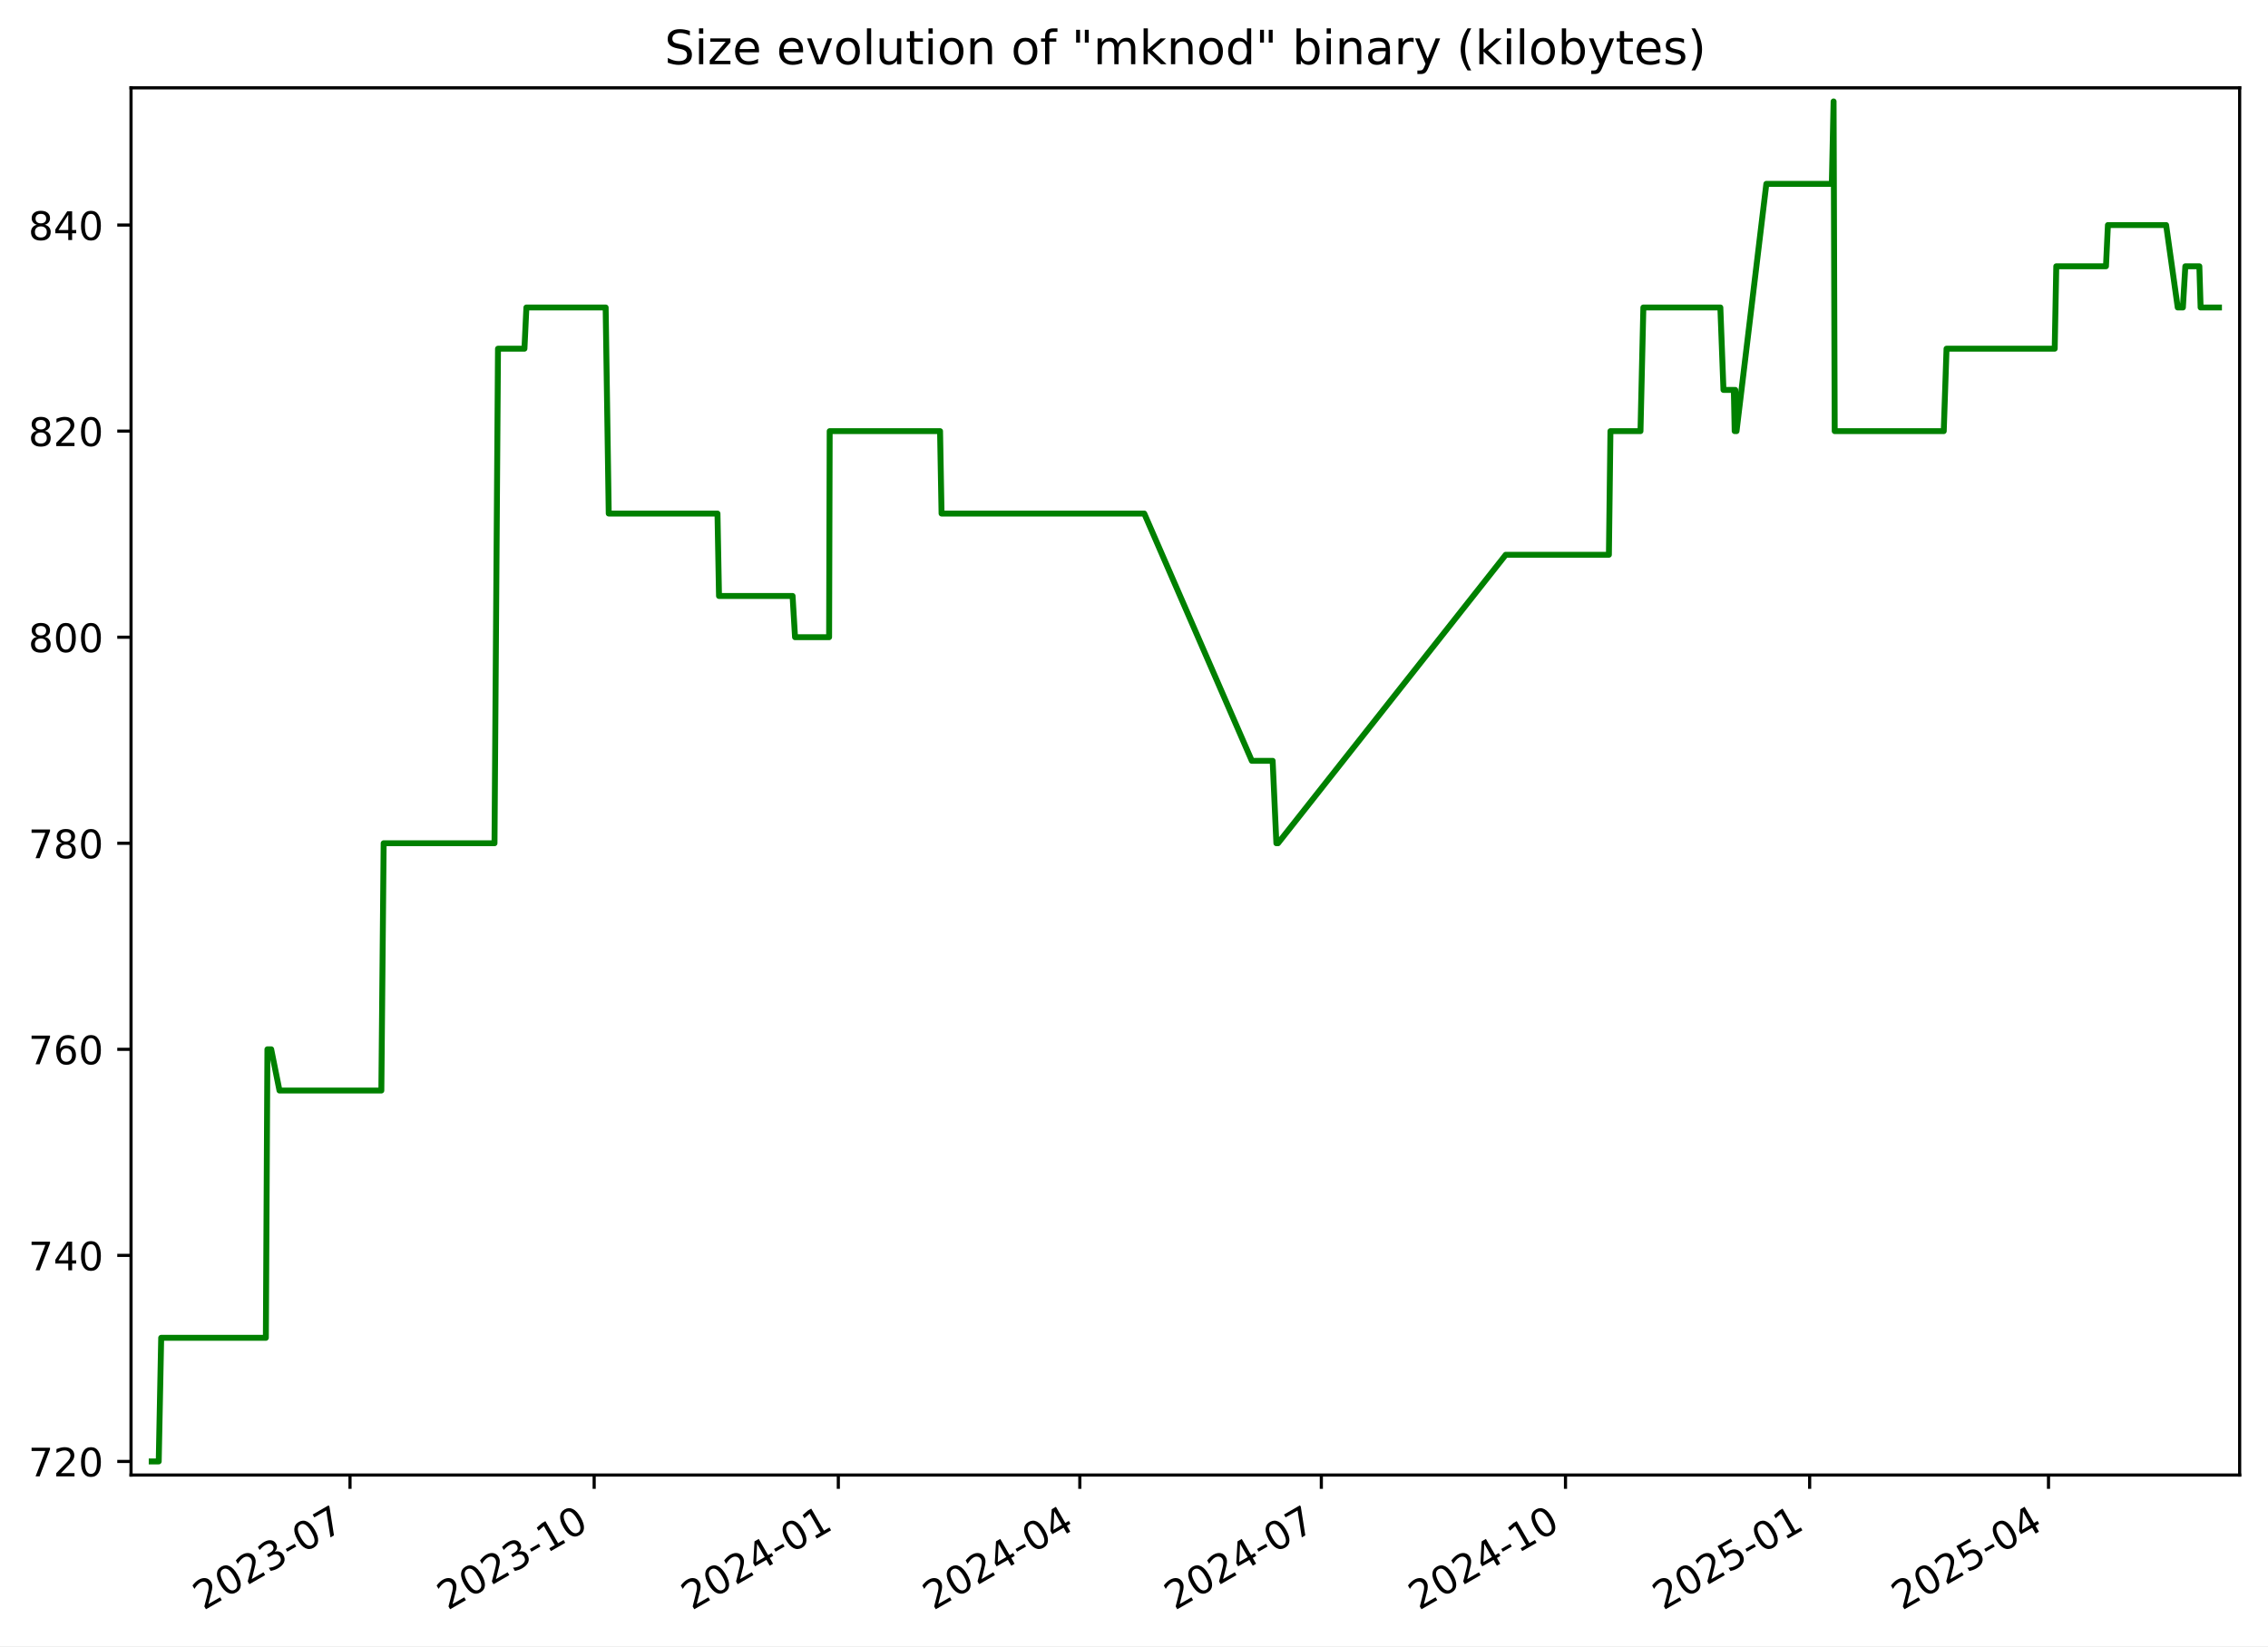
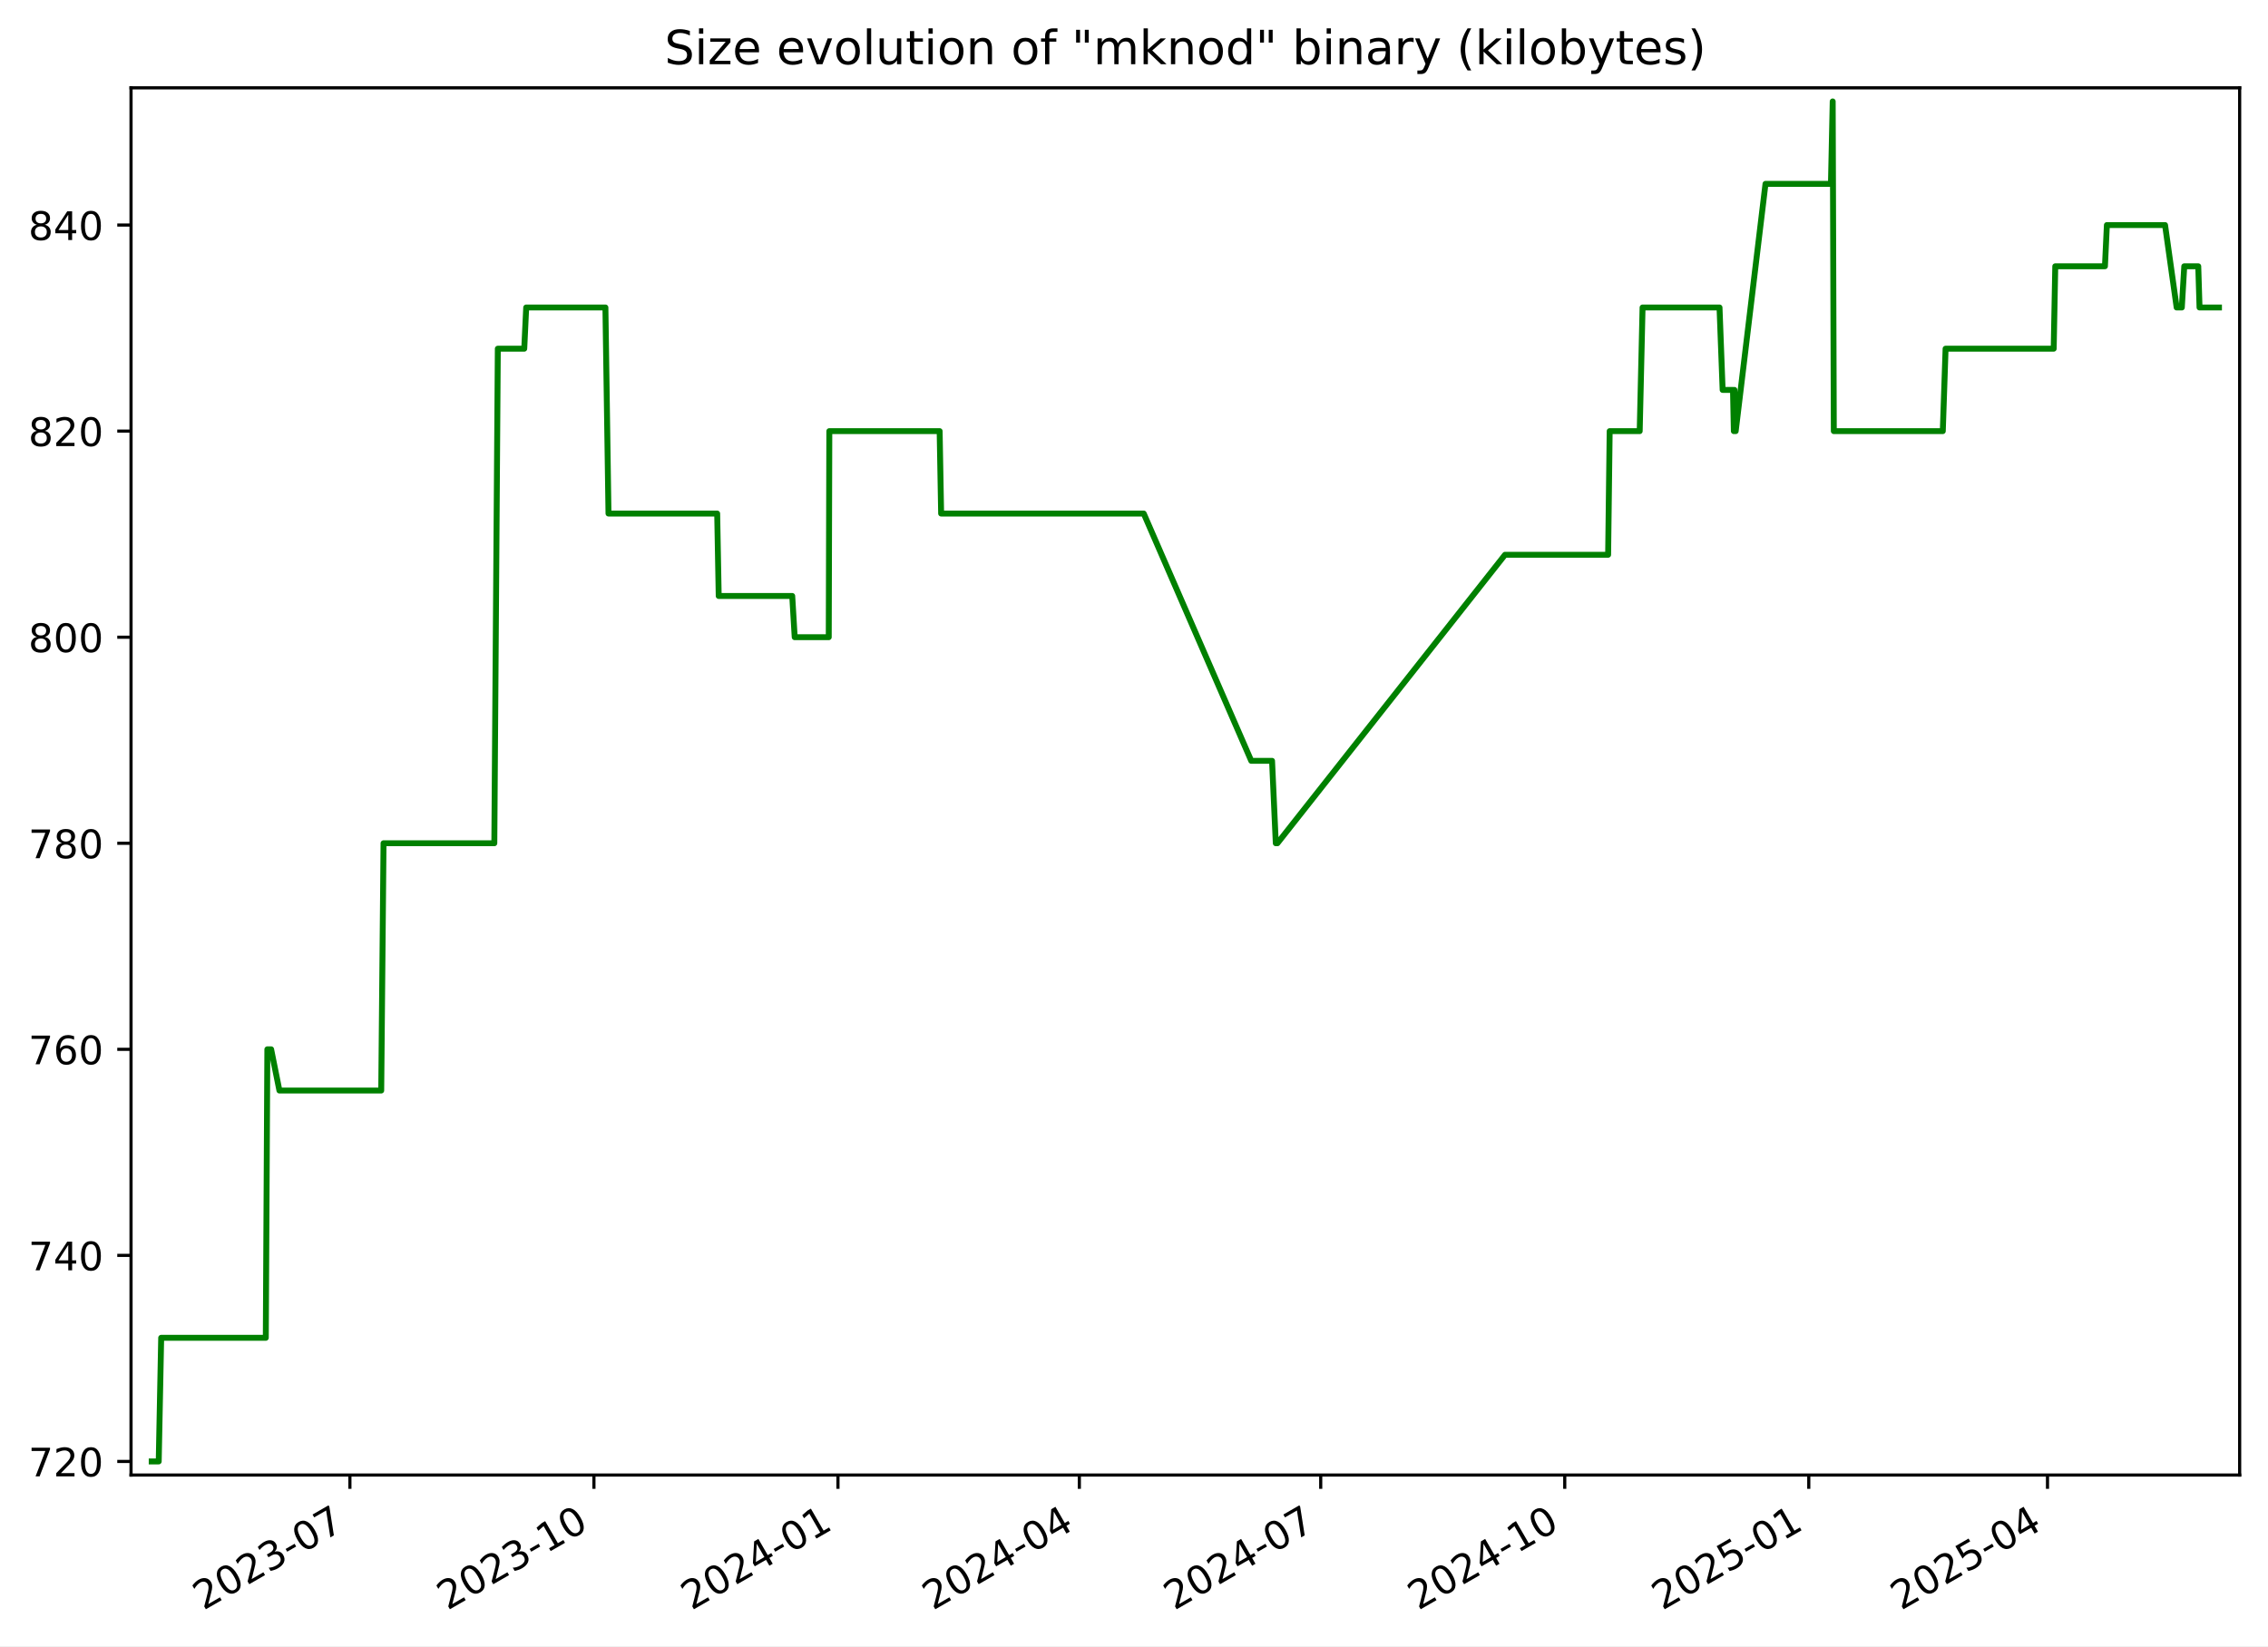
<svg xmlns="http://www.w3.org/2000/svg" xmlns:xlink="http://www.w3.org/1999/xlink" width="576.168pt" height="418.303pt" viewBox="0 0 576.168 418.303" version="1.1">
  <defs>
    <style type="text/css">*{stroke-linejoin: round; stroke-linecap: butt}</style>
  </defs>
  <g id="figure_1">
    <g id="patch_1">
      <path d="M -0 418.303  L 576.168 418.303  L 576.168 0  L -0 0  z " style="fill: #ffffff" />
    </g>
    <g id="axes_1">
      <g id="patch_2">
        <path d="M 33.288 374.83  L 568.967 374.83  L 568.967 22.318  L 33.288 22.318  z " style="fill: #ffffff" />
      </g>
      <g id="matplotlib.axis_1">
        <g id="xtick_1">
          <g id="line2d_1">
            <defs>
-               <path id="m177f6f752a" d="M 0 0  L 0 3.5  " style="stroke: #000000; stroke-width: 0.8" />
+               <path id="md3a88d9108" d="M 0 0  L 0 3.5  " style="stroke: #000000; stroke-width: 0.8" />
            </defs>
            <g>
-               <use xlink:href="#m177f6f752a" x="88.916" y="374.83" style="stroke: #000000; stroke-width: 0.8" />
+               <use xlink:href="#md3a88d9108" x="88.889" y="374.83" style="stroke: #000000; stroke-width: 0.8" />
            </g>
          </g>
          <g id="text_1">
-             <g transform="translate(51.69134 409.302) rotate(-30) scale(0.1 -0.1)">
+             <g transform="translate(51.66463 409.302) rotate(-30) scale(0.1 -0.1)">
              <defs>
                <path id="DejaVuSans-32" d="M 1228 531  L 3431 531  L 3431 0  L 469 0  L 469 531  Q 828 903 1448 1529  Q 2069 2156 2228 2338  Q 2531 2678 2651 2914  Q 2772 3150 2772 3378  Q 2772 3750 2511 3984  Q 2250 4219 1831 4219  Q 1534 4219 1204 4116  Q 875 4013 500 3803  L 500 4441  Q 881 4594 1212 4672  Q 1544 4750 1819 4750  Q 2544 4750 2975 4387  Q 3406 4025 3406 3419  Q 3406 3131 3298 2873  Q 3191 2616 2906 2266  Q 2828 2175 2409 1742  Q 1991 1309 1228 531  z " transform="scale(0.015625)" />
                <path id="DejaVuSans-30" d="M 2034 4250  Q 1547 4250 1301 3770  Q 1056 3291 1056 2328  Q 1056 1369 1301 889  Q 1547 409 2034 409  Q 2525 409 2770 889  Q 3016 1369 3016 2328  Q 3016 3291 2770 3770  Q 2525 4250 2034 4250  z M 2034 4750  Q 2819 4750 3233 4129  Q 3647 3509 3647 2328  Q 3647 1150 3233 529  Q 2819 -91 2034 -91  Q 1250 -91 836 529  Q 422 1150 422 2328  Q 422 3509 836 4129  Q 1250 4750 2034 4750  z " transform="scale(0.015625)" />
                <path id="DejaVuSans-33" d="M 2597 2516  Q 3050 2419 3304 2112  Q 3559 1806 3559 1356  Q 3559 666 3084 287  Q 2609 -91 1734 -91  Q 1441 -91 1130 -33  Q 819 25 488 141  L 488 750  Q 750 597 1062 519  Q 1375 441 1716 441  Q 2309 441 2620 675  Q 2931 909 2931 1356  Q 2931 1769 2642 2001  Q 2353 2234 1838 2234  L 1294 2234  L 1294 2753  L 1863 2753  Q 2328 2753 2575 2939  Q 2822 3125 2822 3475  Q 2822 3834 2567 4026  Q 2313 4219 1838 4219  Q 1578 4219 1281 4162  Q 984 4106 628 3988  L 628 4550  Q 988 4650 1302 4700  Q 1616 4750 1894 4750  Q 2613 4750 3031 4423  Q 3450 4097 3450 3541  Q 3450 3153 3228 2886  Q 3006 2619 2597 2516  z " transform="scale(0.015625)" />
                <path id="DejaVuSans-2d" d="M 313 2009  L 1997 2009  L 1997 1497  L 313 1497  L 313 2009  z " transform="scale(0.015625)" />
                <path id="DejaVuSans-37" d="M 525 4666  L 3525 4666  L 3525 4397  L 1831 0  L 1172 0  L 2766 4134  L 525 4134  L 525 4666  z " transform="scale(0.015625)" />
              </defs>
              <use xlink:href="#DejaVuSans-32" />
              <use xlink:href="#DejaVuSans-30" x="63.623" />
              <use xlink:href="#DejaVuSans-32" x="127.246" />
              <use xlink:href="#DejaVuSans-33" x="190.869" />
              <use xlink:href="#DejaVuSans-2d" x="254.492" />
              <use xlink:href="#DejaVuSans-30" x="290.576" />
              <use xlink:href="#DejaVuSans-37" x="354.199" />
            </g>
          </g>
        </g>
        <g id="xtick_2">
          <g id="line2d_2">
            <g>
-               <use xlink:href="#m177f6f752a" x="150.943" y="374.83" style="stroke: #000000; stroke-width: 0.8" />
+               <use xlink:href="#md3a88d9108" x="150.883" y="374.83" style="stroke: #000000; stroke-width: 0.8" />
            </g>
          </g>
          <g id="text_2">
-             <g transform="translate(113.7181 409.302) rotate(-30) scale(0.1 -0.1)">
+             <g transform="translate(113.6585 409.302) rotate(-30) scale(0.1 -0.1)">
              <defs>
                <path id="DejaVuSans-31" d="M 794 531  L 1825 531  L 1825 4091  L 703 3866  L 703 4441  L 1819 4666  L 2450 4666  L 2450 531  L 3481 531  L 3481 0  L 794 0  L 794 531  z " transform="scale(0.015625)" />
              </defs>
              <use xlink:href="#DejaVuSans-32" />
              <use xlink:href="#DejaVuSans-30" x="63.623" />
              <use xlink:href="#DejaVuSans-32" x="127.246" />
              <use xlink:href="#DejaVuSans-33" x="190.869" />
              <use xlink:href="#DejaVuSans-2d" x="254.492" />
              <use xlink:href="#DejaVuSans-31" x="290.576" />
              <use xlink:href="#DejaVuSans-30" x="354.199" />
            </g>
          </g>
        </g>
        <g id="xtick_3">
          <g id="line2d_3">
            <g>
-               <use xlink:href="#m177f6f752a" x="212.97" y="374.83" style="stroke: #000000; stroke-width: 0.8" />
+               <use xlink:href="#md3a88d9108" x="212.877" y="374.83" style="stroke: #000000; stroke-width: 0.8" />
            </g>
          </g>
          <g id="text_3">
-             <g transform="translate(175.7448 409.302) rotate(-30) scale(0.1 -0.1)">
+             <g transform="translate(175.6523 409.302) rotate(-30) scale(0.1 -0.1)">
              <defs>
                <path id="DejaVuSans-34" d="M 2419 4116  L 825 1625  L 2419 1625  L 2419 4116  z M 2253 4666  L 3047 4666  L 3047 1625  L 3713 1625  L 3713 1100  L 3047 1100  L 3047 0  L 2419 0  L 2419 1100  L 313 1100  L 313 1709  L 2253 4666  z " transform="scale(0.015625)" />
              </defs>
              <use xlink:href="#DejaVuSans-32" />
              <use xlink:href="#DejaVuSans-30" x="63.623" />
              <use xlink:href="#DejaVuSans-32" x="127.246" />
              <use xlink:href="#DejaVuSans-34" x="190.869" />
              <use xlink:href="#DejaVuSans-2d" x="254.492" />
              <use xlink:href="#DejaVuSans-30" x="290.576" />
              <use xlink:href="#DejaVuSans-31" x="354.199" />
            </g>
          </g>
        </g>
        <g id="xtick_4">
          <g id="line2d_4">
            <g>
-               <use xlink:href="#m177f6f752a" x="274.322" y="374.83" style="stroke: #000000; stroke-width: 0.8" />
+               <use xlink:href="#md3a88d9108" x="274.197" y="374.83" style="stroke: #000000; stroke-width: 0.8" />
            </g>
          </g>
          <g id="text_4">
-             <g transform="translate(237.0974 409.302) rotate(-30) scale(0.1 -0.1)">
+             <g transform="translate(236.9724 409.302) rotate(-30) scale(0.1 -0.1)">
              <use xlink:href="#DejaVuSans-32" />
              <use xlink:href="#DejaVuSans-30" x="63.623" />
              <use xlink:href="#DejaVuSans-32" x="127.246" />
              <use xlink:href="#DejaVuSans-34" x="190.869" />
              <use xlink:href="#DejaVuSans-2d" x="254.492" />
              <use xlink:href="#DejaVuSans-30" x="290.576" />
              <use xlink:href="#DejaVuSans-34" x="354.199" />
            </g>
          </g>
        </g>
        <g id="xtick_5">
          <g id="line2d_5">
            <g>
-               <use xlink:href="#m177f6f752a" x="335.675" y="374.83" style="stroke: #000000; stroke-width: 0.8" />
+               <use xlink:href="#md3a88d9108" x="335.517" y="374.83" style="stroke: #000000; stroke-width: 0.8" />
            </g>
          </g>
          <g id="text_5">
-             <g transform="translate(298.4499 409.302) rotate(-30) scale(0.1 -0.1)">
+             <g transform="translate(298.2924 409.302) rotate(-30) scale(0.1 -0.1)">
              <use xlink:href="#DejaVuSans-32" />
              <use xlink:href="#DejaVuSans-30" x="63.623" />
              <use xlink:href="#DejaVuSans-32" x="127.246" />
              <use xlink:href="#DejaVuSans-34" x="190.869" />
              <use xlink:href="#DejaVuSans-2d" x="254.492" />
              <use xlink:href="#DejaVuSans-30" x="290.576" />
              <use xlink:href="#DejaVuSans-37" x="354.199" />
            </g>
          </g>
        </g>
        <g id="xtick_6">
          <g id="line2d_6">
            <g>
-               <use xlink:href="#m177f6f752a" x="397.701" y="374.83" style="stroke: #000000; stroke-width: 0.8" />
+               <use xlink:href="#md3a88d9108" x="397.511" y="374.83" style="stroke: #000000; stroke-width: 0.8" />
            </g>
          </g>
          <g id="text_6">
-             <g transform="translate(360.4766 409.302) rotate(-30) scale(0.1 -0.1)">
+             <g transform="translate(360.2862 409.302) rotate(-30) scale(0.1 -0.1)">
              <use xlink:href="#DejaVuSans-32" />
              <use xlink:href="#DejaVuSans-30" x="63.623" />
              <use xlink:href="#DejaVuSans-32" x="127.246" />
              <use xlink:href="#DejaVuSans-34" x="190.869" />
              <use xlink:href="#DejaVuSans-2d" x="254.492" />
              <use xlink:href="#DejaVuSans-31" x="290.576" />
              <use xlink:href="#DejaVuSans-30" x="354.199" />
            </g>
          </g>
        </g>
        <g id="xtick_7">
          <g id="line2d_7">
            <g>
-               <use xlink:href="#m177f6f752a" x="459.728" y="374.83" style="stroke: #000000; stroke-width: 0.8" />
+               <use xlink:href="#md3a88d9108" x="459.505" y="374.83" style="stroke: #000000; stroke-width: 0.8" />
            </g>
          </g>
          <g id="text_7">
-             <g transform="translate(422.5034 409.302) rotate(-30) scale(0.1 -0.1)">
+             <g transform="translate(422.2801 409.302) rotate(-30) scale(0.1 -0.1)">
              <defs>
                <path id="DejaVuSans-35" d="M 691 4666  L 3169 4666  L 3169 4134  L 1269 4134  L 1269 2991  Q 1406 3038 1543 3061  Q 1681 3084 1819 3084  Q 2600 3084 3056 2656  Q 3513 2228 3513 1497  Q 3513 744 3044 326  Q 2575 -91 1722 -91  Q 1428 -91 1123 -41  Q 819 9 494 109  L 494 744  Q 775 591 1075 516  Q 1375 441 1709 441  Q 2250 441 2565 725  Q 2881 1009 2881 1497  Q 2881 1984 2565 2268  Q 2250 2553 1709 2553  Q 1456 2553 1204 2497  Q 953 2441 691 2322  L 691 4666  z " transform="scale(0.015625)" />
              </defs>
              <use xlink:href="#DejaVuSans-32" />
              <use xlink:href="#DejaVuSans-30" x="63.623" />
              <use xlink:href="#DejaVuSans-32" x="127.246" />
              <use xlink:href="#DejaVuSans-35" x="190.869" />
              <use xlink:href="#DejaVuSans-2d" x="254.492" />
              <use xlink:href="#DejaVuSans-30" x="290.576" />
              <use xlink:href="#DejaVuSans-31" x="354.199" />
            </g>
          </g>
        </g>
        <g id="xtick_8">
          <g id="line2d_8">
            <g>
-               <use xlink:href="#m177f6f752a" x="520.407" y="374.83" style="stroke: #000000; stroke-width: 0.8" />
+               <use xlink:href="#md3a88d9108" x="520.151" y="374.83" style="stroke: #000000; stroke-width: 0.8" />
            </g>
          </g>
          <g id="text_8">
-             <g transform="translate(483.1817 409.302) rotate(-30) scale(0.1 -0.1)">
+             <g transform="translate(482.9263 409.302) rotate(-30) scale(0.1 -0.1)">
              <use xlink:href="#DejaVuSans-32" />
              <use xlink:href="#DejaVuSans-30" x="63.623" />
              <use xlink:href="#DejaVuSans-32" x="127.246" />
              <use xlink:href="#DejaVuSans-35" x="190.869" />
              <use xlink:href="#DejaVuSans-2d" x="254.492" />
              <use xlink:href="#DejaVuSans-30" x="290.576" />
              <use xlink:href="#DejaVuSans-34" x="354.199" />
            </g>
          </g>
        </g>
      </g>
      <g id="matplotlib.axis_2">
        <g id="ytick_1">
          <g id="line2d_9">
            <defs>
-               <path id="me875074034" d="M 0 0  L -3.5 0  " style="stroke: #000000; stroke-width: 0.8" />
+               <path id="m52f3c52aae" d="M 0 0  L -3.5 0  " style="stroke: #000000; stroke-width: 0.8" />
            </defs>
            <g>
-               <use xlink:href="#me875074034" x="33.288" y="371.374" style="stroke: #000000; stroke-width: 0.8" />
+               <use xlink:href="#m52f3c52aae" x="33.288" y="371.374" style="stroke: #000000; stroke-width: 0.8" />
            </g>
          </g>
          <g id="text_9">
            <g transform="translate(7.2 375.1733) scale(0.1 -0.1)">
              <use xlink:href="#DejaVuSans-37" />
              <use xlink:href="#DejaVuSans-32" x="63.623" />
              <use xlink:href="#DejaVuSans-30" x="127.246" />
            </g>
          </g>
        </g>
        <g id="ytick_2">
          <g id="line2d_10">
            <g>
-               <use xlink:href="#me875074034" x="33.288" y="319.01" style="stroke: #000000; stroke-width: 0.8" />
+               <use xlink:href="#m52f3c52aae" x="33.288" y="319.01" style="stroke: #000000; stroke-width: 0.8" />
            </g>
          </g>
          <g id="text_10">
            <g transform="translate(7.2 322.8097) scale(0.1 -0.1)">
              <use xlink:href="#DejaVuSans-37" />
              <use xlink:href="#DejaVuSans-34" x="63.623" />
              <use xlink:href="#DejaVuSans-30" x="127.246" />
            </g>
          </g>
        </g>
        <g id="ytick_3">
          <g id="line2d_11">
            <g>
-               <use xlink:href="#me875074034" x="33.288" y="266.647" style="stroke: #000000; stroke-width: 0.8" />
+               <use xlink:href="#m52f3c52aae" x="33.288" y="266.647" style="stroke: #000000; stroke-width: 0.8" />
            </g>
          </g>
          <g id="text_11">
            <g transform="translate(7.2 270.4461) scale(0.1 -0.1)">
              <defs>
                <path id="DejaVuSans-36" d="M 2113 2584  Q 1688 2584 1439 2293  Q 1191 2003 1191 1497  Q 1191 994 1439 701  Q 1688 409 2113 409  Q 2538 409 2786 701  Q 3034 994 3034 1497  Q 3034 2003 2786 2293  Q 2538 2584 2113 2584  z M 3366 4563  L 3366 3988  Q 3128 4100 2886 4159  Q 2644 4219 2406 4219  Q 1781 4219 1451 3797  Q 1122 3375 1075 2522  Q 1259 2794 1537 2939  Q 1816 3084 2150 3084  Q 2853 3084 3261 2657  Q 3669 2231 3669 1497  Q 3669 778 3244 343  Q 2819 -91 2113 -91  Q 1303 -91 875 529  Q 447 1150 447 2328  Q 447 3434 972 4092  Q 1497 4750 2381 4750  Q 2619 4750 2861 4703  Q 3103 4656 3366 4563  z " transform="scale(0.015625)" />
              </defs>
              <use xlink:href="#DejaVuSans-37" />
              <use xlink:href="#DejaVuSans-36" x="63.623" />
              <use xlink:href="#DejaVuSans-30" x="127.246" />
            </g>
          </g>
        </g>
        <g id="ytick_4">
          <g id="line2d_12">
            <g>
-               <use xlink:href="#me875074034" x="33.288" y="214.283" style="stroke: #000000; stroke-width: 0.8" />
+               <use xlink:href="#m52f3c52aae" x="33.288" y="214.283" style="stroke: #000000; stroke-width: 0.8" />
            </g>
          </g>
          <g id="text_12">
            <g transform="translate(7.2 218.0824) scale(0.1 -0.1)">
              <defs>
                <path id="DejaVuSans-38" d="M 2034 2216  Q 1584 2216 1326 1975  Q 1069 1734 1069 1313  Q 1069 891 1326 650  Q 1584 409 2034 409  Q 2484 409 2743 651  Q 3003 894 3003 1313  Q 3003 1734 2745 1975  Q 2488 2216 2034 2216  z M 1403 2484  Q 997 2584 770 2862  Q 544 3141 544 3541  Q 544 4100 942 4425  Q 1341 4750 2034 4750  Q 2731 4750 3128 4425  Q 3525 4100 3525 3541  Q 3525 3141 3298 2862  Q 3072 2584 2669 2484  Q 3125 2378 3379 2068  Q 3634 1759 3634 1313  Q 3634 634 3220 271  Q 2806 -91 2034 -91  Q 1263 -91 848 271  Q 434 634 434 1313  Q 434 1759 690 2068  Q 947 2378 1403 2484  z M 1172 3481  Q 1172 3119 1398 2916  Q 1625 2713 2034 2713  Q 2441 2713 2670 2916  Q 2900 3119 2900 3481  Q 2900 3844 2670 4047  Q 2441 4250 2034 4250  Q 1625 4250 1398 4047  Q 1172 3844 1172 3481  z " transform="scale(0.015625)" />
              </defs>
              <use xlink:href="#DejaVuSans-37" />
              <use xlink:href="#DejaVuSans-38" x="63.623" />
              <use xlink:href="#DejaVuSans-30" x="127.246" />
            </g>
          </g>
        </g>
        <g id="ytick_5">
          <g id="line2d_13">
            <g>
-               <use xlink:href="#me875074034" x="33.288" y="161.92" style="stroke: #000000; stroke-width: 0.8" />
+               <use xlink:href="#m52f3c52aae" x="33.288" y="161.92" style="stroke: #000000; stroke-width: 0.8" />
            </g>
          </g>
          <g id="text_13">
            <g transform="translate(7.2 165.7188) scale(0.1 -0.1)">
              <use xlink:href="#DejaVuSans-38" />
              <use xlink:href="#DejaVuSans-30" x="63.623" />
              <use xlink:href="#DejaVuSans-30" x="127.246" />
            </g>
          </g>
        </g>
        <g id="ytick_6">
          <g id="line2d_14">
            <g>
-               <use xlink:href="#me875074034" x="33.288" y="109.556" style="stroke: #000000; stroke-width: 0.8" />
+               <use xlink:href="#m52f3c52aae" x="33.288" y="109.556" style="stroke: #000000; stroke-width: 0.8" />
            </g>
          </g>
          <g id="text_14">
            <g transform="translate(7.2 113.3552) scale(0.1 -0.1)">
              <use xlink:href="#DejaVuSans-38" />
              <use xlink:href="#DejaVuSans-32" x="63.623" />
              <use xlink:href="#DejaVuSans-30" x="127.246" />
            </g>
          </g>
        </g>
        <g id="ytick_7">
          <g id="line2d_15">
            <g>
-               <use xlink:href="#me875074034" x="33.288" y="57.192" style="stroke: #000000; stroke-width: 0.8" />
+               <use xlink:href="#m52f3c52aae" x="33.288" y="57.192" style="stroke: #000000; stroke-width: 0.8" />
            </g>
          </g>
          <g id="text_15">
            <g transform="translate(7.2 60.99153) scale(0.1 -0.1)">
              <use xlink:href="#DejaVuSans-38" />
              <use xlink:href="#DejaVuSans-34" x="63.623" />
              <use xlink:href="#DejaVuSans-30" x="127.246" />
            </g>
          </g>
        </g>
      </g>
      <g id="line2d_16">
-         <path d="M 38.539 371.374  L 40.324 371.374  L 40.948 339.956  L 67.539 339.956  L 67.934 266.647  L 68.897 266.647  L 70.999 277.12  L 96.878 277.12  L 97.465 214.283  L 125.625 214.283  L 126.513 88.61  L 133.232 88.61  L 133.727 78.138  L 153.862 78.138  L 154.644 130.501  L 182.272 130.501  L 182.658 151.447  L 201.348 151.447  L 201.973 161.92  L 210.63 161.92  L 210.775 109.556  L 238.815 109.556  L 239.194 130.501  L 290.693 130.501  L 318.018 193.338  L 323.307 193.338  L 324.256 214.283  L 324.667 214.283  L 382.522 140.974  L 408.729 140.974  L 409.122 109.556  L 416.753 109.556  L 417.482 78.138  L 437.043 78.138  L 437.834 99.083  L 440.467 99.083  L 440.682 109.556  L 440.83 99.083  L 441.032 109.556  L 441.153 109.556  L 448.726 46.72  L 465.362 46.72  L 465.811 25.774  L 466.094 109.556  L 493.794 109.556  L 494.503 88.61  L 521.983 88.61  L 522.381 67.665  L 535.008 67.665  L 535.5 57.192  L 550.289 57.192  L 553.235 78.138  L 554.548 78.138  L 555.168 67.665  L 558.728 67.665  L 559.051 78.138  L 563.716 78.138  L 563.716 78.138  " clip-path="url(#pc544952442)" style="fill: none; stroke: #008000; stroke-width: 1.5; stroke-linecap: square" />
+         <path d="M 38.539 371.374  L 40.323 371.374  L 40.947 339.956  L 67.524 339.956  L 67.918 266.647  L 68.881 266.647  L 70.982 277.12  L 96.847 277.12  L 97.434 214.283  L 125.579 214.283  L 126.467 88.61  L 133.182 88.61  L 133.676 78.138  L 153.801 78.138  L 154.583 130.501  L 182.196 130.501  L 182.582 151.447  L 201.261 151.447  L 201.886 161.92  L 210.539 161.92  L 210.684 109.556  L 238.709 109.556  L 239.088 130.501  L 290.559 130.501  L 317.87 193.338  L 323.156 193.338  L 324.105 214.283  L 324.515 214.283  L 382.339 140.974  L 408.533 140.974  L 408.925 109.556  L 416.553 109.556  L 417.282 78.138  L 436.831 78.138  L 437.622 99.083  L 440.254 99.083  L 440.469 109.556  L 440.617 99.083  L 440.819 109.556  L 440.94 109.556  L 448.509 46.72  L 465.135 46.72  L 465.585 25.774  L 465.867 109.556  L 493.553 109.556  L 494.261 88.61  L 521.727 88.61  L 522.124 67.665  L 534.745 67.665  L 535.237 57.192  L 550.018 57.192  L 552.962 78.138  L 554.275 78.138  L 554.895 67.665  L 558.452 67.665  L 558.775 78.138  L 563.716 78.138  L 563.716 78.138  " clip-path="url(#p5b33e24dbe)" style="fill: none; stroke: #008000; stroke-width: 1.5; stroke-linecap: square" />
      </g>
      <g id="patch_3">
        <path d="M 33.288 374.83  L 33.288 22.318  " style="fill: none; stroke: #000000; stroke-width: 0.8; stroke-linejoin: miter; stroke-linecap: square" />
      </g>
      <g id="patch_4">
        <path d="M 568.967 374.83  L 568.967 22.318  " style="fill: none; stroke: #000000; stroke-width: 0.8; stroke-linejoin: miter; stroke-linecap: square" />
      </g>
      <g id="patch_5">
        <path d="M 33.288 374.83  L 568.967 374.83  " style="fill: none; stroke: #000000; stroke-width: 0.8; stroke-linejoin: miter; stroke-linecap: square" />
      </g>
      <g id="patch_6">
        <path d="M 33.288 22.318  L 568.967 22.318  " style="fill: none; stroke: #000000; stroke-width: 0.8; stroke-linejoin: miter; stroke-linecap: square" />
      </g>
      <g id="text_16">
        <g transform="translate(168.8303 16.31812) scale(0.12 -0.12)">
          <defs>
            <path id="DejaVuSans-53" d="M 3425 4513  L 3425 3897  Q 3066 4069 2747 4153  Q 2428 4238 2131 4238  Q 1616 4238 1336 4038  Q 1056 3838 1056 3469  Q 1056 3159 1242 3001  Q 1428 2844 1947 2747  L 2328 2669  Q 3034 2534 3370 2195  Q 3706 1856 3706 1288  Q 3706 609 3251 259  Q 2797 -91 1919 -91  Q 1588 -91 1214 -16  Q 841 59 441 206  L 441 856  Q 825 641 1194 531  Q 1563 422 1919 422  Q 2459 422 2753 634  Q 3047 847 3047 1241  Q 3047 1584 2836 1778  Q 2625 1972 2144 2069  L 1759 2144  Q 1053 2284 737 2584  Q 422 2884 422 3419  Q 422 4038 858 4394  Q 1294 4750 2059 4750  Q 2388 4750 2728 4690  Q 3069 4631 3425 4513  z " transform="scale(0.015625)" />
            <path id="DejaVuSans-69" d="M 603 3500  L 1178 3500  L 1178 0  L 603 0  L 603 3500  z M 603 4863  L 1178 4863  L 1178 4134  L 603 4134  L 603 4863  z " transform="scale(0.015625)" />
            <path id="DejaVuSans-7a" d="M 353 3500  L 3084 3500  L 3084 2975  L 922 459  L 3084 459  L 3084 0  L 275 0  L 275 525  L 2438 3041  L 353 3041  L 353 3500  z " transform="scale(0.015625)" />
            <path id="DejaVuSans-65" d="M 3597 1894  L 3597 1613  L 953 1613  Q 991 1019 1311 708  Q 1631 397 2203 397  Q 2534 397 2845 478  Q 3156 559 3463 722  L 3463 178  Q 3153 47 2828 -22  Q 2503 -91 2169 -91  Q 1331 -91 842 396  Q 353 884 353 1716  Q 353 2575 817 3079  Q 1281 3584 2069 3584  Q 2775 3584 3186 3129  Q 3597 2675 3597 1894  z M 3022 2063  Q 3016 2534 2758 2815  Q 2500 3097 2075 3097  Q 1594 3097 1305 2825  Q 1016 2553 972 2059  L 3022 2063  z " transform="scale(0.015625)" />
            <path id="DejaVuSans-20" transform="scale(0.015625)" />
            <path id="DejaVuSans-76" d="M 191 3500  L 800 3500  L 1894 563  L 2988 3500  L 3597 3500  L 2284 0  L 1503 0  L 191 3500  z " transform="scale(0.015625)" />
            <path id="DejaVuSans-6f" d="M 1959 3097  Q 1497 3097 1228 2736  Q 959 2375 959 1747  Q 959 1119 1226 758  Q 1494 397 1959 397  Q 2419 397 2687 759  Q 2956 1122 2956 1747  Q 2956 2369 2687 2733  Q 2419 3097 1959 3097  z M 1959 3584  Q 2709 3584 3137 3096  Q 3566 2609 3566 1747  Q 3566 888 3137 398  Q 2709 -91 1959 -91  Q 1206 -91 779 398  Q 353 888 353 1747  Q 353 2609 779 3096  Q 1206 3584 1959 3584  z " transform="scale(0.015625)" />
            <path id="DejaVuSans-6c" d="M 603 4863  L 1178 4863  L 1178 0  L 603 0  L 603 4863  z " transform="scale(0.015625)" />
            <path id="DejaVuSans-75" d="M 544 1381  L 544 3500  L 1119 3500  L 1119 1403  Q 1119 906 1312 657  Q 1506 409 1894 409  Q 2359 409 2629 706  Q 2900 1003 2900 1516  L 2900 3500  L 3475 3500  L 3475 0  L 2900 0  L 2900 538  Q 2691 219 2414 64  Q 2138 -91 1772 -91  Q 1169 -91 856 284  Q 544 659 544 1381  z M 1991 3584  L 1991 3584  z " transform="scale(0.015625)" />
            <path id="DejaVuSans-74" d="M 1172 4494  L 1172 3500  L 2356 3500  L 2356 3053  L 1172 3053  L 1172 1153  Q 1172 725 1289 603  Q 1406 481 1766 481  L 2356 481  L 2356 0  L 1766 0  Q 1100 0 847 248  Q 594 497 594 1153  L 594 3053  L 172 3053  L 172 3500  L 594 3500  L 594 4494  L 1172 4494  z " transform="scale(0.015625)" />
            <path id="DejaVuSans-6e" d="M 3513 2113  L 3513 0  L 2938 0  L 2938 2094  Q 2938 2591 2744 2837  Q 2550 3084 2163 3084  Q 1697 3084 1428 2787  Q 1159 2491 1159 1978  L 1159 0  L 581 0  L 581 3500  L 1159 3500  L 1159 2956  Q 1366 3272 1645 3428  Q 1925 3584 2291 3584  Q 2894 3584 3203 3211  Q 3513 2838 3513 2113  z " transform="scale(0.015625)" />
            <path id="DejaVuSans-66" d="M 2375 4863  L 2375 4384  L 1825 4384  Q 1516 4384 1395 4259  Q 1275 4134 1275 3809  L 1275 3500  L 2222 3500  L 2222 3053  L 1275 3053  L 1275 0  L 697 0  L 697 3053  L 147 3053  L 147 3500  L 697 3500  L 697 3744  Q 697 4328 969 4595  Q 1241 4863 1831 4863  L 2375 4863  z " transform="scale(0.015625)" />
            <path id="DejaVuSans-22" d="M 1147 4666  L 1147 2931  L 616 2931  L 616 4666  L 1147 4666  z M 2328 4666  L 2328 2931  L 1797 2931  L 1797 4666  L 2328 4666  z " transform="scale(0.015625)" />
            <path id="DejaVuSans-6d" d="M 3328 2828  Q 3544 3216 3844 3400  Q 4144 3584 4550 3584  Q 5097 3584 5394 3201  Q 5691 2819 5691 2113  L 5691 0  L 5113 0  L 5113 2094  Q 5113 2597 4934 2840  Q 4756 3084 4391 3084  Q 3944 3084 3684 2787  Q 3425 2491 3425 1978  L 3425 0  L 2847 0  L 2847 2094  Q 2847 2600 2669 2842  Q 2491 3084 2119 3084  Q 1678 3084 1418 2786  Q 1159 2488 1159 1978  L 1159 0  L 581 0  L 581 3500  L 1159 3500  L 1159 2956  Q 1356 3278 1631 3431  Q 1906 3584 2284 3584  Q 2666 3584 2933 3390  Q 3200 3197 3328 2828  z " transform="scale(0.015625)" />
            <path id="DejaVuSans-6b" d="M 581 4863  L 1159 4863  L 1159 1991  L 2875 3500  L 3609 3500  L 1753 1863  L 3688 0  L 2938 0  L 1159 1709  L 1159 0  L 581 0  L 581 4863  z " transform="scale(0.015625)" />
            <path id="DejaVuSans-64" d="M 2906 2969  L 2906 4863  L 3481 4863  L 3481 0  L 2906 0  L 2906 525  Q 2725 213 2448 61  Q 2172 -91 1784 -91  Q 1150 -91 751 415  Q 353 922 353 1747  Q 353 2572 751 3078  Q 1150 3584 1784 3584  Q 2172 3584 2448 3432  Q 2725 3281 2906 2969  z M 947 1747  Q 947 1113 1208 752  Q 1469 391 1925 391  Q 2381 391 2643 752  Q 2906 1113 2906 1747  Q 2906 2381 2643 2742  Q 2381 3103 1925 3103  Q 1469 3103 1208 2742  Q 947 2381 947 1747  z " transform="scale(0.015625)" />
            <path id="DejaVuSans-62" d="M 3116 1747  Q 3116 2381 2855 2742  Q 2594 3103 2138 3103  Q 1681 3103 1420 2742  Q 1159 2381 1159 1747  Q 1159 1113 1420 752  Q 1681 391 2138 391  Q 2594 391 2855 752  Q 3116 1113 3116 1747  z M 1159 2969  Q 1341 3281 1617 3432  Q 1894 3584 2278 3584  Q 2916 3584 3314 3078  Q 3713 2572 3713 1747  Q 3713 922 3314 415  Q 2916 -91 2278 -91  Q 1894 -91 1617 61  Q 1341 213 1159 525  L 1159 0  L 581 0  L 581 4863  L 1159 4863  L 1159 2969  z " transform="scale(0.015625)" />
            <path id="DejaVuSans-61" d="M 2194 1759  Q 1497 1759 1228 1600  Q 959 1441 959 1056  Q 959 750 1161 570  Q 1363 391 1709 391  Q 2188 391 2477 730  Q 2766 1069 2766 1631  L 2766 1759  L 2194 1759  z M 3341 1997  L 3341 0  L 2766 0  L 2766 531  Q 2569 213 2275 61  Q 1981 -91 1556 -91  Q 1019 -91 701 211  Q 384 513 384 1019  Q 384 1609 779 1909  Q 1175 2209 1959 2209  L 2766 2209  L 2766 2266  Q 2766 2663 2505 2880  Q 2244 3097 1772 3097  Q 1472 3097 1187 3025  Q 903 2953 641 2809  L 641 3341  Q 956 3463 1253 3523  Q 1550 3584 1831 3584  Q 2591 3584 2966 3190  Q 3341 2797 3341 1997  z " transform="scale(0.015625)" />
            <path id="DejaVuSans-72" d="M 2631 2963  Q 2534 3019 2420 3045  Q 2306 3072 2169 3072  Q 1681 3072 1420 2755  Q 1159 2438 1159 1844  L 1159 0  L 581 0  L 581 3500  L 1159 3500  L 1159 2956  Q 1341 3275 1631 3429  Q 1922 3584 2338 3584  Q 2397 3584 2469 3576  Q 2541 3569 2628 3553  L 2631 2963  z " transform="scale(0.015625)" />
            <path id="DejaVuSans-79" d="M 2059 -325  Q 1816 -950 1584 -1140  Q 1353 -1331 966 -1331  L 506 -1331  L 506 -850  L 844 -850  Q 1081 -850 1212 -737  Q 1344 -625 1503 -206  L 1606 56  L 191 3500  L 800 3500  L 1894 763  L 2988 3500  L 3597 3500  L 2059 -325  z " transform="scale(0.015625)" />
            <path id="DejaVuSans-28" d="M 1984 4856  Q 1566 4138 1362 3434  Q 1159 2731 1159 2009  Q 1159 1288 1364 580  Q 1569 -128 1984 -844  L 1484 -844  Q 1016 -109 783 600  Q 550 1309 550 2009  Q 550 2706 781 3412  Q 1013 4119 1484 4856  L 1984 4856  z " transform="scale(0.015625)" />
            <path id="DejaVuSans-73" d="M 2834 3397  L 2834 2853  Q 2591 2978 2328 3040  Q 2066 3103 1784 3103  Q 1356 3103 1142 2972  Q 928 2841 928 2578  Q 928 2378 1081 2264  Q 1234 2150 1697 2047  L 1894 2003  Q 2506 1872 2764 1633  Q 3022 1394 3022 966  Q 3022 478 2636 193  Q 2250 -91 1575 -91  Q 1294 -91 989 -36  Q 684 19 347 128  L 347 722  Q 666 556 975 473  Q 1284 391 1588 391  Q 1994 391 2212 530  Q 2431 669 2431 922  Q 2431 1156 2273 1281  Q 2116 1406 1581 1522  L 1381 1569  Q 847 1681 609 1914  Q 372 2147 372 2553  Q 372 3047 722 3315  Q 1072 3584 1716 3584  Q 2034 3584 2315 3537  Q 2597 3491 2834 3397  z " transform="scale(0.015625)" />
            <path id="DejaVuSans-29" d="M 513 4856  L 1013 4856  Q 1481 4119 1714 3412  Q 1947 2706 1947 2009  Q 1947 1309 1714 600  Q 1481 -109 1013 -844  L 513 -844  Q 928 -128 1133 580  Q 1338 1288 1338 2009  Q 1338 2731 1133 3434  Q 928 4138 513 4856  z " transform="scale(0.015625)" />
          </defs>
          <use xlink:href="#DejaVuSans-53" />
          <use xlink:href="#DejaVuSans-69" x="63.477" />
          <use xlink:href="#DejaVuSans-7a" x="91.26" />
          <use xlink:href="#DejaVuSans-65" x="143.75" />
          <use xlink:href="#DejaVuSans-20" x="205.273" />
          <use xlink:href="#DejaVuSans-65" x="237.061" />
          <use xlink:href="#DejaVuSans-76" x="298.584" />
          <use xlink:href="#DejaVuSans-6f" x="357.764" />
          <use xlink:href="#DejaVuSans-6c" x="418.945" />
          <use xlink:href="#DejaVuSans-75" x="446.729" />
          <use xlink:href="#DejaVuSans-74" x="510.107" />
          <use xlink:href="#DejaVuSans-69" x="549.316" />
          <use xlink:href="#DejaVuSans-6f" x="577.1" />
          <use xlink:href="#DejaVuSans-6e" x="638.281" />
          <use xlink:href="#DejaVuSans-20" x="701.66" />
          <use xlink:href="#DejaVuSans-6f" x="733.447" />
          <use xlink:href="#DejaVuSans-66" x="794.629" />
          <use xlink:href="#DejaVuSans-20" x="829.834" />
          <use xlink:href="#DejaVuSans-22" x="861.621" />
          <use xlink:href="#DejaVuSans-6d" x="907.617" />
          <use xlink:href="#DejaVuSans-6b" x="1005.029" />
          <use xlink:href="#DejaVuSans-6e" x="1062.939" />
          <use xlink:href="#DejaVuSans-6f" x="1126.318" />
          <use xlink:href="#DejaVuSans-64" x="1187.5" />
          <use xlink:href="#DejaVuSans-22" x="1250.977" />
          <use xlink:href="#DejaVuSans-20" x="1296.973" />
          <use xlink:href="#DejaVuSans-62" x="1328.76" />
          <use xlink:href="#DejaVuSans-69" x="1392.236" />
          <use xlink:href="#DejaVuSans-6e" x="1420.02" />
          <use xlink:href="#DejaVuSans-61" x="1483.398" />
          <use xlink:href="#DejaVuSans-72" x="1544.678" />
          <use xlink:href="#DejaVuSans-79" x="1585.791" />
          <use xlink:href="#DejaVuSans-20" x="1644.971" />
          <use xlink:href="#DejaVuSans-28" x="1676.758" />
          <use xlink:href="#DejaVuSans-6b" x="1715.771" />
          <use xlink:href="#DejaVuSans-69" x="1773.682" />
          <use xlink:href="#DejaVuSans-6c" x="1801.465" />
          <use xlink:href="#DejaVuSans-6f" x="1829.248" />
          <use xlink:href="#DejaVuSans-62" x="1890.43" />
          <use xlink:href="#DejaVuSans-79" x="1953.906" />
          <use xlink:href="#DejaVuSans-74" x="2013.086" />
          <use xlink:href="#DejaVuSans-65" x="2052.295" />
          <use xlink:href="#DejaVuSans-73" x="2113.818" />
          <use xlink:href="#DejaVuSans-29" x="2165.918" />
        </g>
      </g>
    </g>
  </g>
  <defs>
-     <clipPath id="pc544952442">
+     <clipPath id="p5b33e24dbe">
      <rect x="33.288" y="22.318" width="535.68" height="352.512" />
    </clipPath>
  </defs>
</svg>
